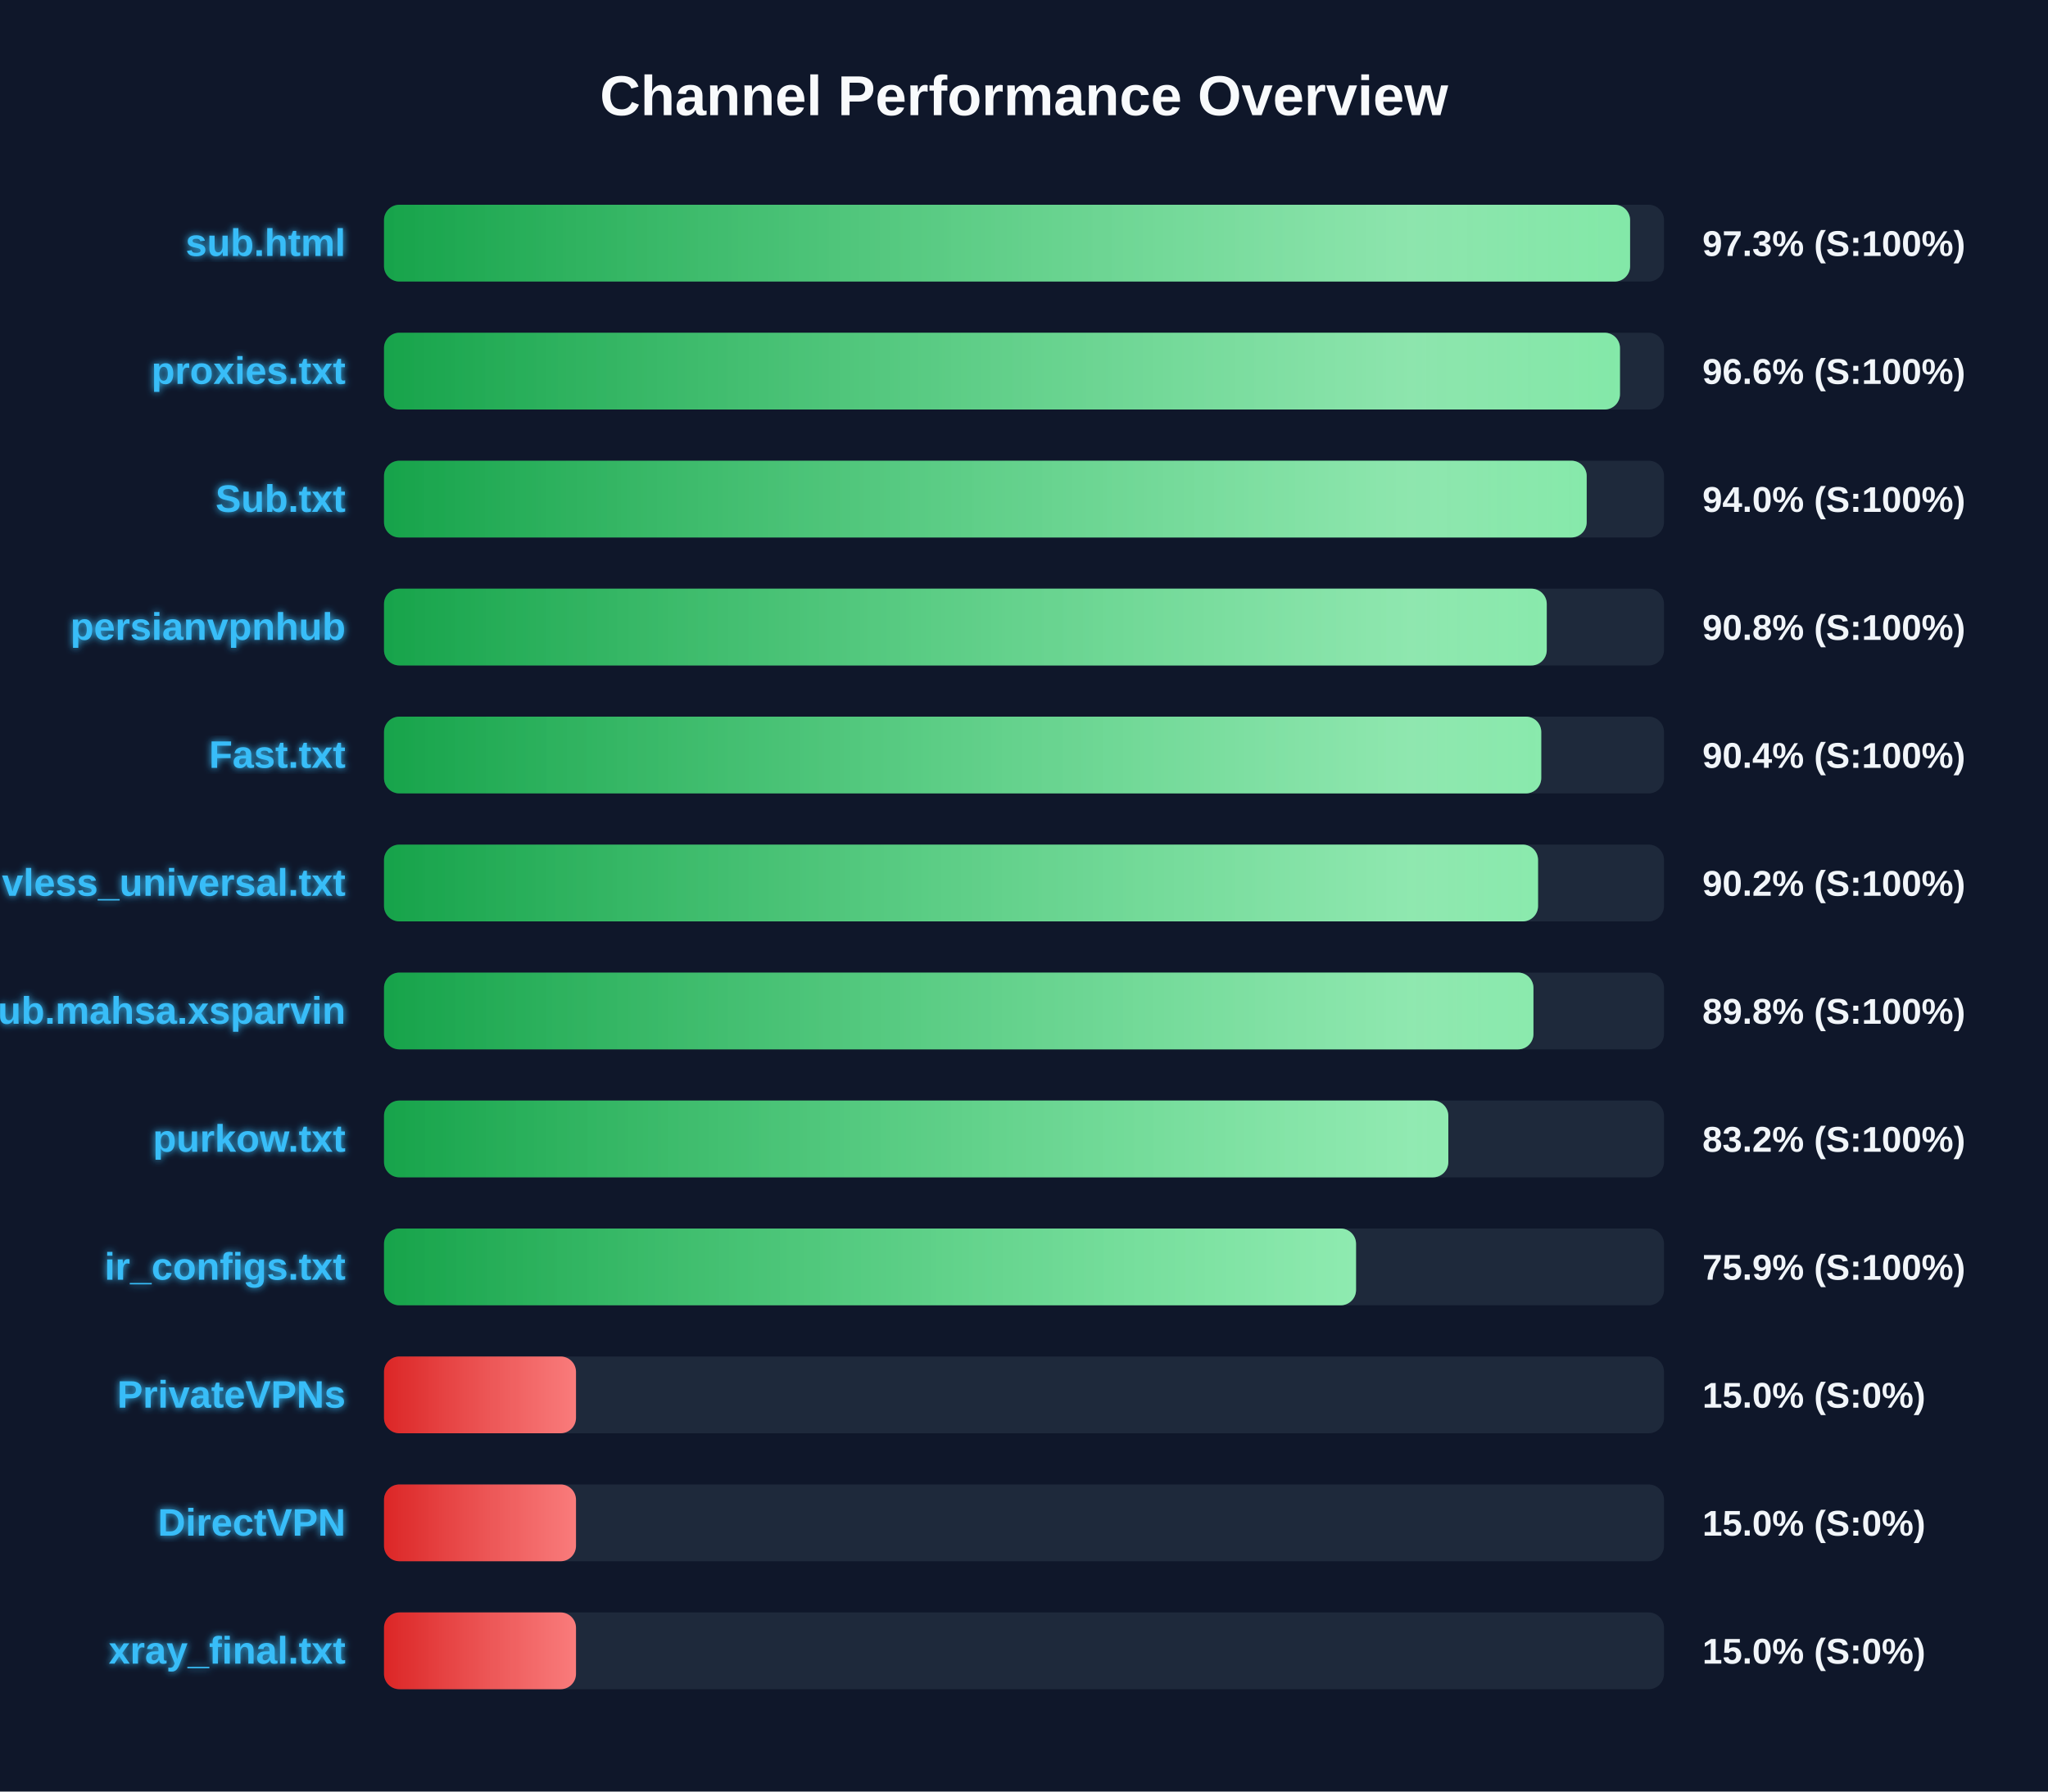
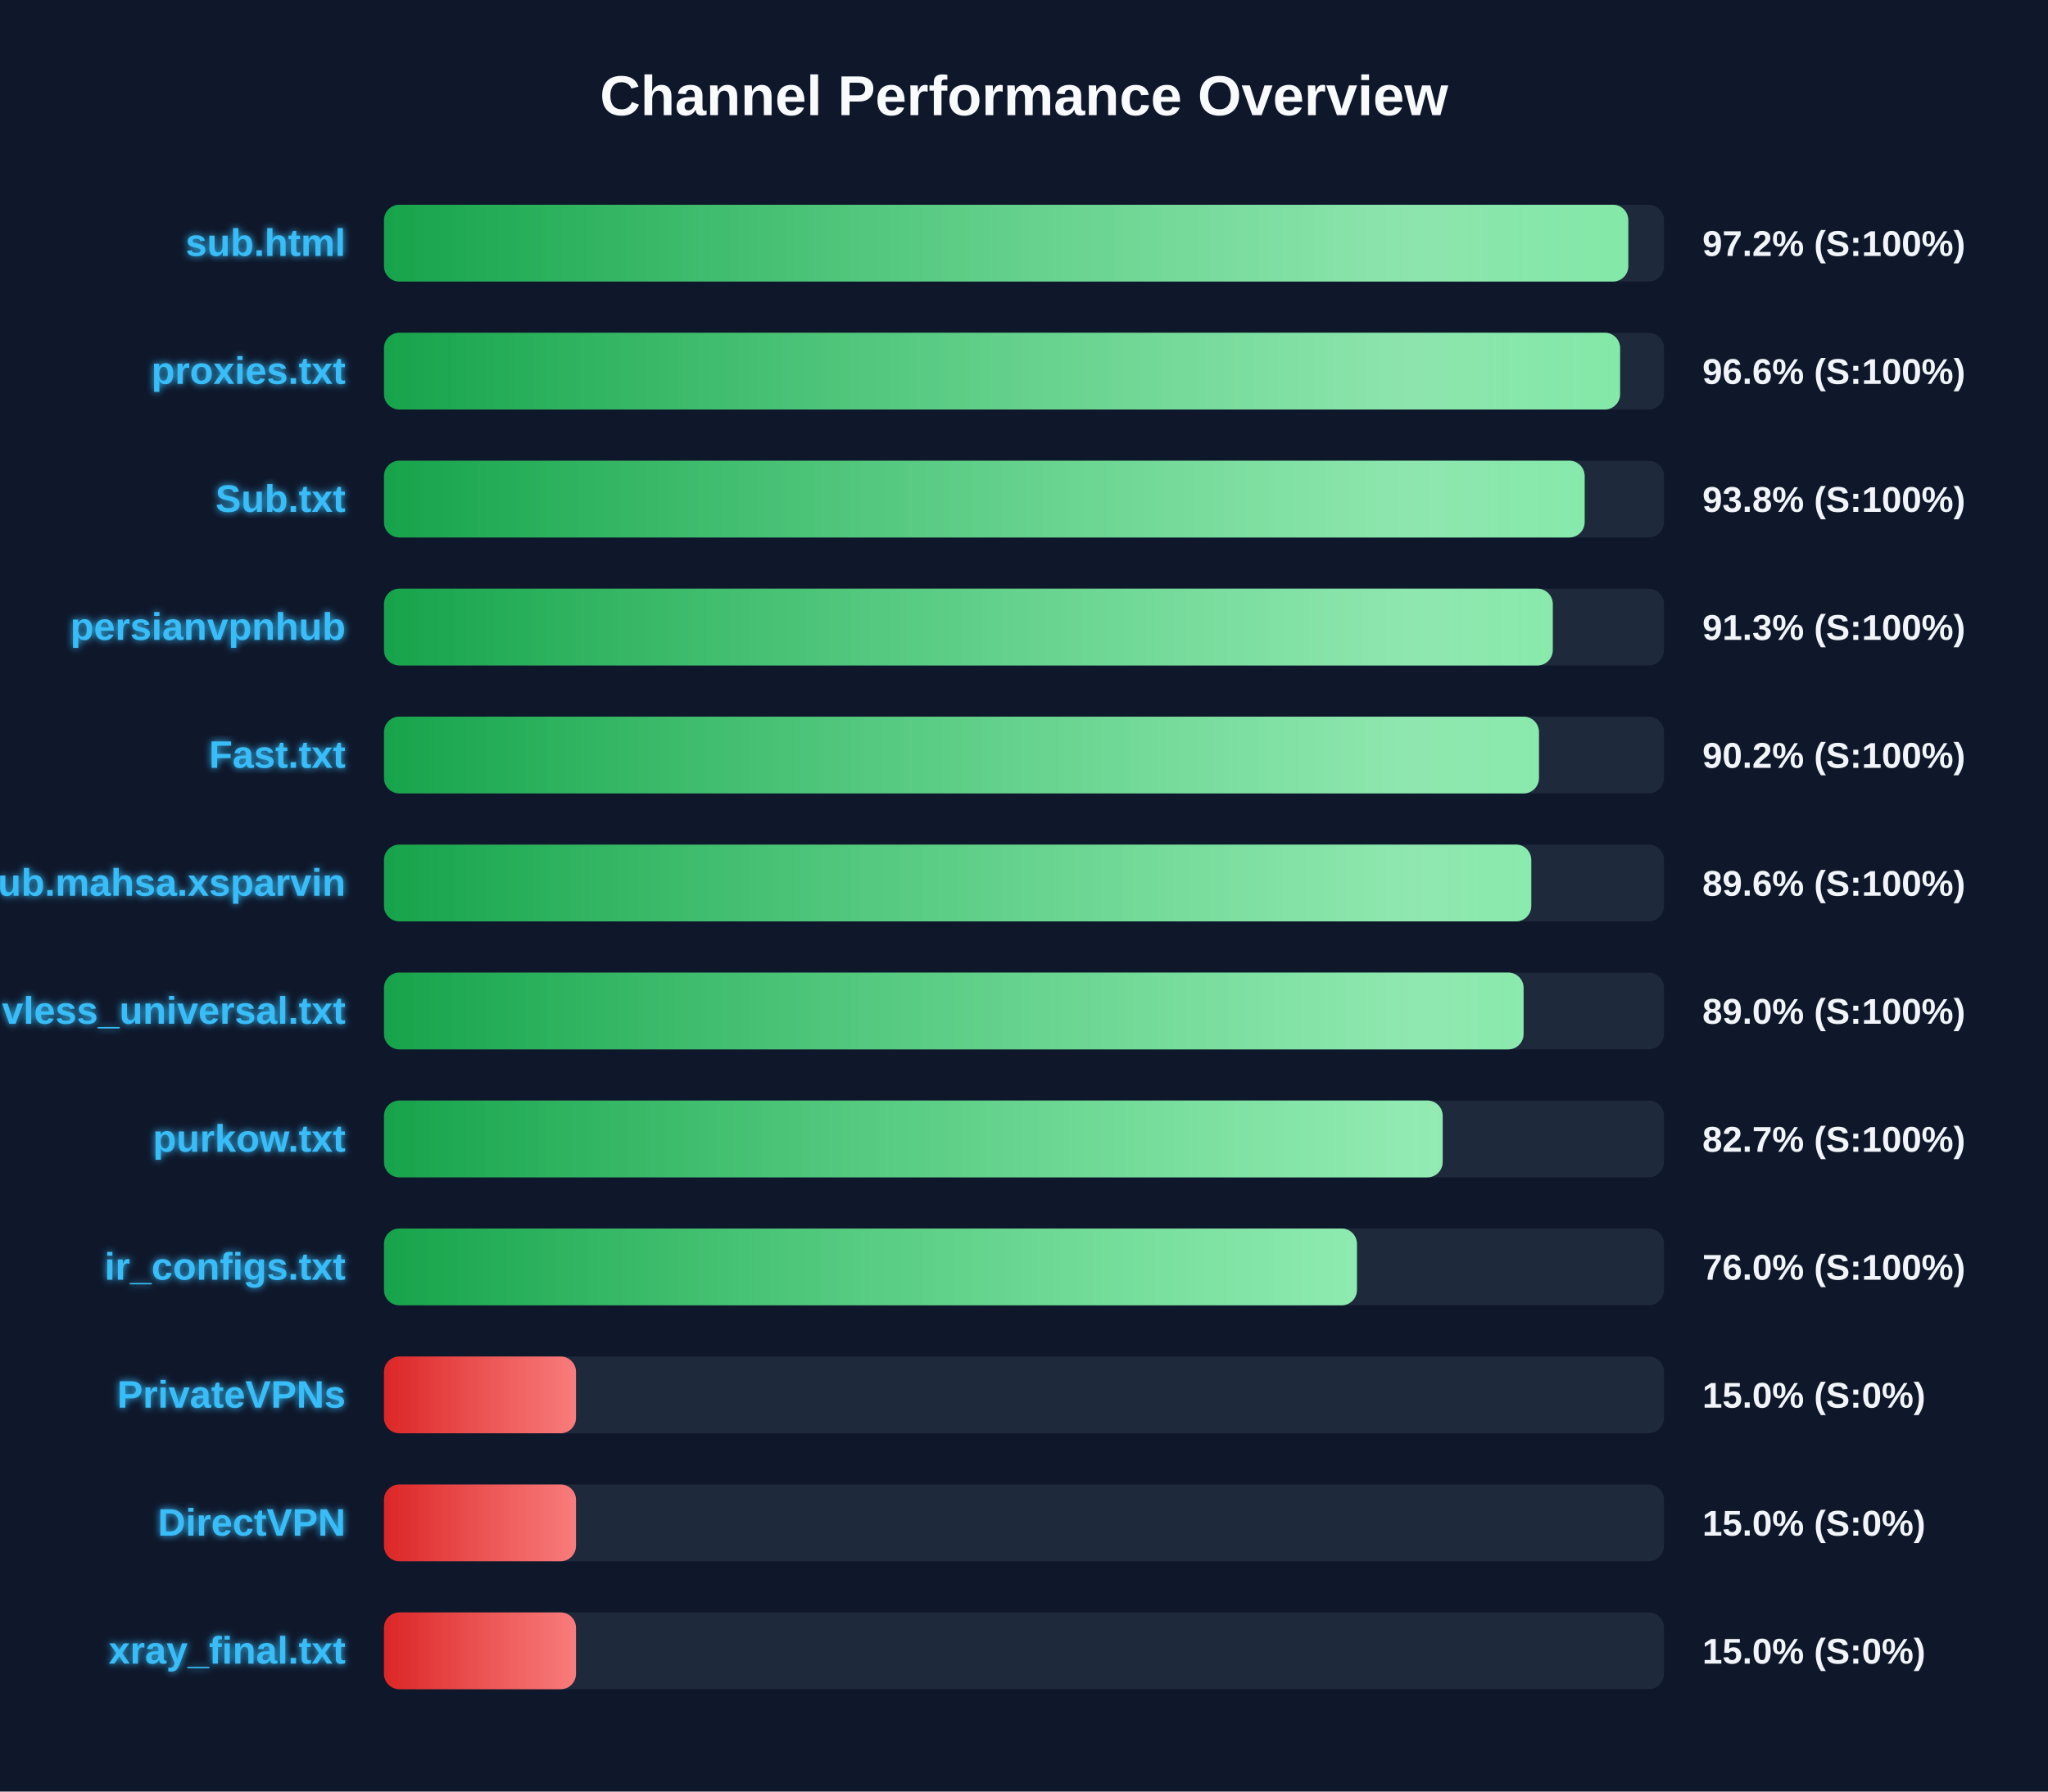
<svg xmlns="http://www.w3.org/2000/svg" width="800" height="700" version="1.1">
  <defs>
    <linearGradient id="grad-green" x1="0%" y1="0%" x2="100%" y2="0%">
      <stop offset="0%" stop-color="#16a34a" />
      <stop offset="100%" stop-color="#4ade80" />
    </linearGradient>
    <linearGradient id="grad-yellow" x1="0%" y1="0%" x2="100%" y2="0%">
      <stop offset="0%" stop-color="#ca8a04" />
      <stop offset="100%" stop-color="#fde047" />
    </linearGradient>
    <linearGradient id="grad-red" x1="0%" y1="0%" x2="100%" y2="0%">
      <stop offset="0%" stop-color="#dc2626" />
      <stop offset="100%" stop-color="#f87171" />
    </linearGradient>
    <linearGradient id="shimmer" x1="0%" y1="0%" x2="100%" y2="0%">
      <stop offset="0%" stop-color="rgba(255,255,255,0)" />
      <stop offset="50%" stop-color="rgba(255,255,255,0.4)" />
      <stop offset="100%" stop-color="rgba(255,255,255,0)" />
    </linearGradient>
    <filter id="glow" x="-20%" y="-20%" width="140%" height="140%">
      <feGaussianBlur stdDeviation="1.5" result="blur" />
      <feComposite in="SourceGraphic" in2="blur" operator="over" />
    </filter>
  </defs>
  <style>
        .bg-rect { fill: #0f172a; }
        .title { font: bold 22px 'Segoe UI', Arial, sans-serif; fill: #f8fafc; }
        .row { font: bold 15px 'Segoe UI', Arial, sans-serif; fill: #38bdf8; filter: url(#glow); }
        .score { font: bold 14px 'Segoe UI', Arial, sans-serif; fill: #f1f5f9; }
        @keyframes shimmer-anim {
            0% { transform: translateX(-100%); }
            100% { transform: translateX(200%); }
        }
        .shimmer-rect {
            animation: shimmer-anim 2.5s infinite linear;
        }
    </style>
  <rect width="100%" height="100%" class="bg-rect" />
  <text x="400" y="45" text-anchor="middle" class="title">Channel Performance Overview</text>
  <rect x="150" y="80" width="500" height="30" fill="#1e293b" rx="6" />
  <clipPath id="clip-0">
-     <rect x="150" y="80" width="486.75" height="30" rx="6" />
+     <rect x="150" y="80" width="486.05" height="30" rx="6" />
  </clipPath>
-   <rect x="150" y="80" width="486.75" height="30" fill="url(#grad-green)" rx="6" />
+   <rect x="150" y="80" width="486.05" height="30" fill="url(#grad-green)" rx="6" />
  <g clip-path="url(#clip-0)">
    <rect x="150" y="80" width="100%" height="30" fill="url(#shimmer)" class="shimmer-rect" />
  </g>
  <text x="135" y="100" text-anchor="end" class="row">sub.html</text>
-   <text x="665" y="100" text-anchor="start" class="score">97.3% (S:100%)</text>
+   <text x="665" y="100" text-anchor="start" class="score">97.2% (S:100%)</text>
  <rect x="150" y="130" width="500" height="30" fill="#1e293b" rx="6" />
  <clipPath id="clip-1">
-     <rect x="150" y="130" width="482.8" height="30" rx="6" />
+     <rect x="150" y="130" width="482.85" height="30" rx="6" />
  </clipPath>
-   <rect x="150" y="130" width="482.8" height="30" fill="url(#grad-green)" rx="6" />
+   <rect x="150" y="130" width="482.85" height="30" fill="url(#grad-green)" rx="6" />
  <g clip-path="url(#clip-1)">
    <rect x="150" y="130" width="100%" height="30" fill="url(#shimmer)" class="shimmer-rect" />
  </g>
  <text x="135" y="150" text-anchor="end" class="row">proxies.txt</text>
  <text x="665" y="150" text-anchor="start" class="score">96.6% (S:100%)</text>
  <rect x="150" y="180" width="500" height="30" fill="#1e293b" rx="6" />
  <clipPath id="clip-2">
-     <rect x="150" y="180" width="469.8" height="30" rx="6" />
+     <rect x="150" y="180" width="469.0" height="30" rx="6" />
  </clipPath>
-   <rect x="150" y="180" width="469.8" height="30" fill="url(#grad-green)" rx="6" />
+   <rect x="150" y="180" width="469.0" height="30" fill="url(#grad-green)" rx="6" />
  <g clip-path="url(#clip-2)">
    <rect x="150" y="180" width="100%" height="30" fill="url(#shimmer)" class="shimmer-rect" />
  </g>
  <text x="135" y="200" text-anchor="end" class="row">Sub.txt</text>
-   <text x="665" y="200" text-anchor="start" class="score">94.0% (S:100%)</text>
+   <text x="665" y="200" text-anchor="start" class="score">93.8% (S:100%)</text>
  <rect x="150" y="230" width="500" height="30" fill="#1e293b" rx="6" />
  <clipPath id="clip-3">
-     <rect x="150" y="230" width="454.2" height="30" rx="6" />
+     <rect x="150" y="230" width="456.55" height="30" rx="6" />
  </clipPath>
-   <rect x="150" y="230" width="454.2" height="30" fill="url(#grad-green)" rx="6" />
+   <rect x="150" y="230" width="456.55" height="30" fill="url(#grad-green)" rx="6" />
  <g clip-path="url(#clip-3)">
    <rect x="150" y="230" width="100%" height="30" fill="url(#shimmer)" class="shimmer-rect" />
  </g>
  <text x="135" y="250" text-anchor="end" class="row">persianvpnhub</text>
-   <text x="665" y="250" text-anchor="start" class="score">90.8% (S:100%)</text>
+   <text x="665" y="250" text-anchor="start" class="score">91.3% (S:100%)</text>
  <rect x="150" y="280" width="500" height="30" fill="#1e293b" rx="6" />
  <clipPath id="clip-4">
-     <rect x="150" y="280" width="452.05" height="30" rx="6" />
+     <rect x="150" y="280" width="451.15" height="30" rx="6" />
  </clipPath>
-   <rect x="150" y="280" width="452.05" height="30" fill="url(#grad-green)" rx="6" />
+   <rect x="150" y="280" width="451.15" height="30" fill="url(#grad-green)" rx="6" />
  <g clip-path="url(#clip-4)">
    <rect x="150" y="280" width="100%" height="30" fill="url(#shimmer)" class="shimmer-rect" />
  </g>
  <text x="135" y="300" text-anchor="end" class="row">Fast.txt</text>
-   <text x="665" y="300" text-anchor="start" class="score">90.4% (S:100%)</text>
+   <text x="665" y="300" text-anchor="start" class="score">90.2% (S:100%)</text>
  <rect x="150" y="330" width="500" height="30" fill="#1e293b" rx="6" />
  <clipPath id="clip-5">
-     <rect x="150" y="330" width="450.8" height="30" rx="6" />
+     <rect x="150" y="330" width="448.15" height="30" rx="6" />
  </clipPath>
-   <rect x="150" y="330" width="450.8" height="30" fill="url(#grad-green)" rx="6" />
+   <rect x="150" y="330" width="448.15" height="30" fill="url(#grad-green)" rx="6" />
  <g clip-path="url(#clip-5)">
    <rect x="150" y="330" width="100%" height="30" fill="url(#shimmer)" class="shimmer-rect" />
  </g>
-   <text x="135" y="350" text-anchor="end" class="row">vless_universal.txt</text>
-   <text x="665" y="350" text-anchor="start" class="score">90.2% (S:100%)</text>
+   <text x="135" y="350" text-anchor="end" class="row">Sub.mahsa.xsparvin</text>
+   <text x="665" y="350" text-anchor="start" class="score">89.6% (S:100%)</text>
  <rect x="150" y="380" width="500" height="30" fill="#1e293b" rx="6" />
  <clipPath id="clip-6">
-     <rect x="150" y="380" width="449.0" height="30" rx="6" />
+     <rect x="150" y="380" width="445.15" height="30" rx="6" />
  </clipPath>
-   <rect x="150" y="380" width="449.0" height="30" fill="url(#grad-green)" rx="6" />
+   <rect x="150" y="380" width="445.15" height="30" fill="url(#grad-green)" rx="6" />
  <g clip-path="url(#clip-6)">
    <rect x="150" y="380" width="100%" height="30" fill="url(#shimmer)" class="shimmer-rect" />
  </g>
-   <text x="135" y="400" text-anchor="end" class="row">Sub.mahsa.xsparvin</text>
-   <text x="665" y="400" text-anchor="start" class="score">89.8% (S:100%)</text>
+   <text x="135" y="400" text-anchor="end" class="row">vless_universal.txt</text>
+   <text x="665" y="400" text-anchor="start" class="score">89.0% (S:100%)</text>
  <rect x="150" y="430" width="500" height="30" fill="#1e293b" rx="6" />
  <clipPath id="clip-7">
-     <rect x="150" y="430" width="415.75" height="30" rx="6" />
+     <rect x="150" y="430" width="413.55" height="30" rx="6" />
  </clipPath>
-   <rect x="150" y="430" width="415.75" height="30" fill="url(#grad-green)" rx="6" />
+   <rect x="150" y="430" width="413.55" height="30" fill="url(#grad-green)" rx="6" />
  <g clip-path="url(#clip-7)">
    <rect x="150" y="430" width="100%" height="30" fill="url(#shimmer)" class="shimmer-rect" />
  </g>
  <text x="135" y="450" text-anchor="end" class="row">purkow.txt</text>
-   <text x="665" y="450" text-anchor="start" class="score">83.2% (S:100%)</text>
+   <text x="665" y="450" text-anchor="start" class="score">82.7% (S:100%)</text>
  <rect x="150" y="480" width="500" height="30" fill="#1e293b" rx="6" />
  <clipPath id="clip-8">
-     <rect x="150" y="480" width="379.7" height="30" rx="6" />
+     <rect x="150" y="480" width="380.05" height="30" rx="6" />
  </clipPath>
-   <rect x="150" y="480" width="379.7" height="30" fill="url(#grad-green)" rx="6" />
+   <rect x="150" y="480" width="380.05" height="30" fill="url(#grad-green)" rx="6" />
  <g clip-path="url(#clip-8)">
    <rect x="150" y="480" width="100%" height="30" fill="url(#shimmer)" class="shimmer-rect" />
  </g>
  <text x="135" y="500" text-anchor="end" class="row">ir_configs.txt</text>
-   <text x="665" y="500" text-anchor="start" class="score">75.9% (S:100%)</text>
+   <text x="665" y="500" text-anchor="start" class="score">76.0% (S:100%)</text>
  <rect x="150" y="530" width="500" height="30" fill="#1e293b" rx="6" />
  <clipPath id="clip-9">
    <rect x="150" y="530" width="75.0" height="30" rx="6" />
  </clipPath>
  <rect x="150" y="530" width="75.0" height="30" fill="url(#grad-red)" rx="6" />
  <g clip-path="url(#clip-9)">
    <rect x="150" y="530" width="100%" height="30" fill="url(#shimmer)" class="shimmer-rect" />
  </g>
  <text x="135" y="550" text-anchor="end" class="row">PrivateVPNs</text>
  <text x="665" y="550" text-anchor="start" class="score">15.0% (S:0%)</text>
  <rect x="150" y="580" width="500" height="30" fill="#1e293b" rx="6" />
  <clipPath id="clip-10">
    <rect x="150" y="580" width="75.0" height="30" rx="6" />
  </clipPath>
  <rect x="150" y="580" width="75.0" height="30" fill="url(#grad-red)" rx="6" />
  <g clip-path="url(#clip-10)">
    <rect x="150" y="580" width="100%" height="30" fill="url(#shimmer)" class="shimmer-rect" />
  </g>
  <text x="135" y="600" text-anchor="end" class="row">DirectVPN</text>
  <text x="665" y="600" text-anchor="start" class="score">15.0% (S:0%)</text>
  <rect x="150" y="630" width="500" height="30" fill="#1e293b" rx="6" />
  <clipPath id="clip-11">
    <rect x="150" y="630" width="75.0" height="30" rx="6" />
  </clipPath>
  <rect x="150" y="630" width="75.0" height="30" fill="url(#grad-red)" rx="6" />
  <g clip-path="url(#clip-11)">
    <rect x="150" y="630" width="100%" height="30" fill="url(#shimmer)" class="shimmer-rect" />
  </g>
  <text x="135" y="650" text-anchor="end" class="row">xray_final.txt</text>
  <text x="665" y="650" text-anchor="start" class="score">15.0% (S:0%)</text>
</svg>
